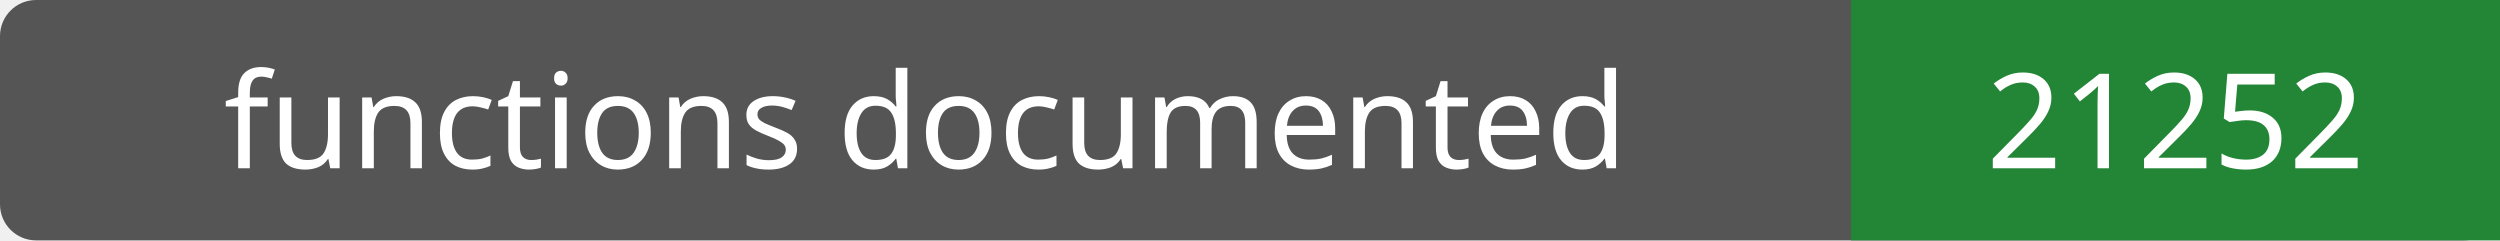
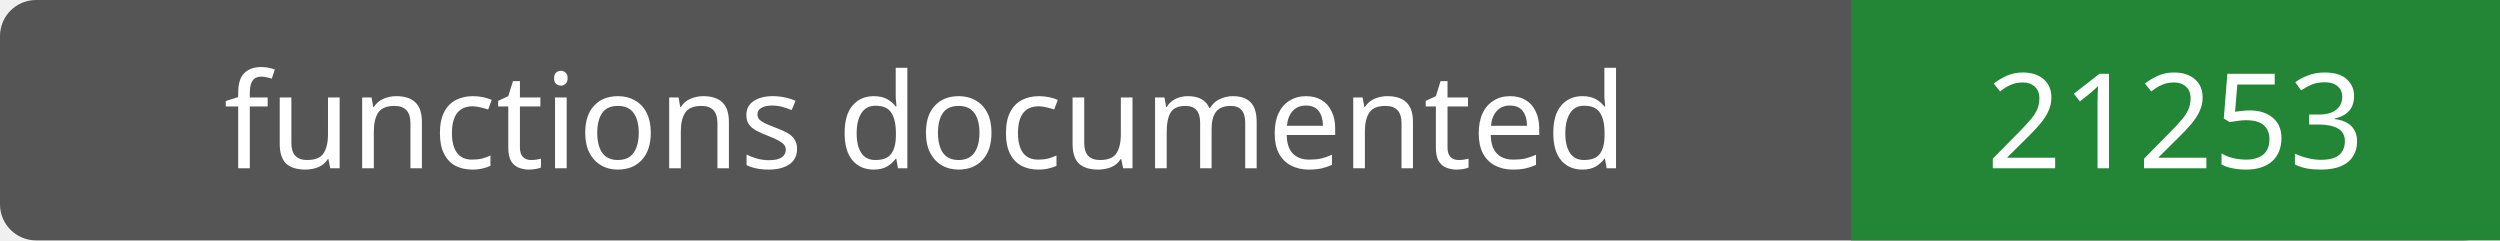
- <svg xmlns="http://www.w3.org/2000/svg" width="208" height="20" role="img" aria-label="functions documented: 21252">
+ <svg xmlns="http://www.w3.org/2000/svg" width="208" height="20" role="img" aria-label="functions documented: 21253">
  <rect width="208" height="20" rx="3" fill="#555" />
  <path fill="#238636" d="M154 0h54v20H154z" />
  <g fill="#fff" text-anchor="middle" font-family="Verdana,sans-serif" font-size="11">
    <text x="77.0" y="14">functions documented</text>
-     <text x="181.0" y="14">21252</text>
+     <text x="181.0" y="14">21253</text>
  </g>
</svg>
